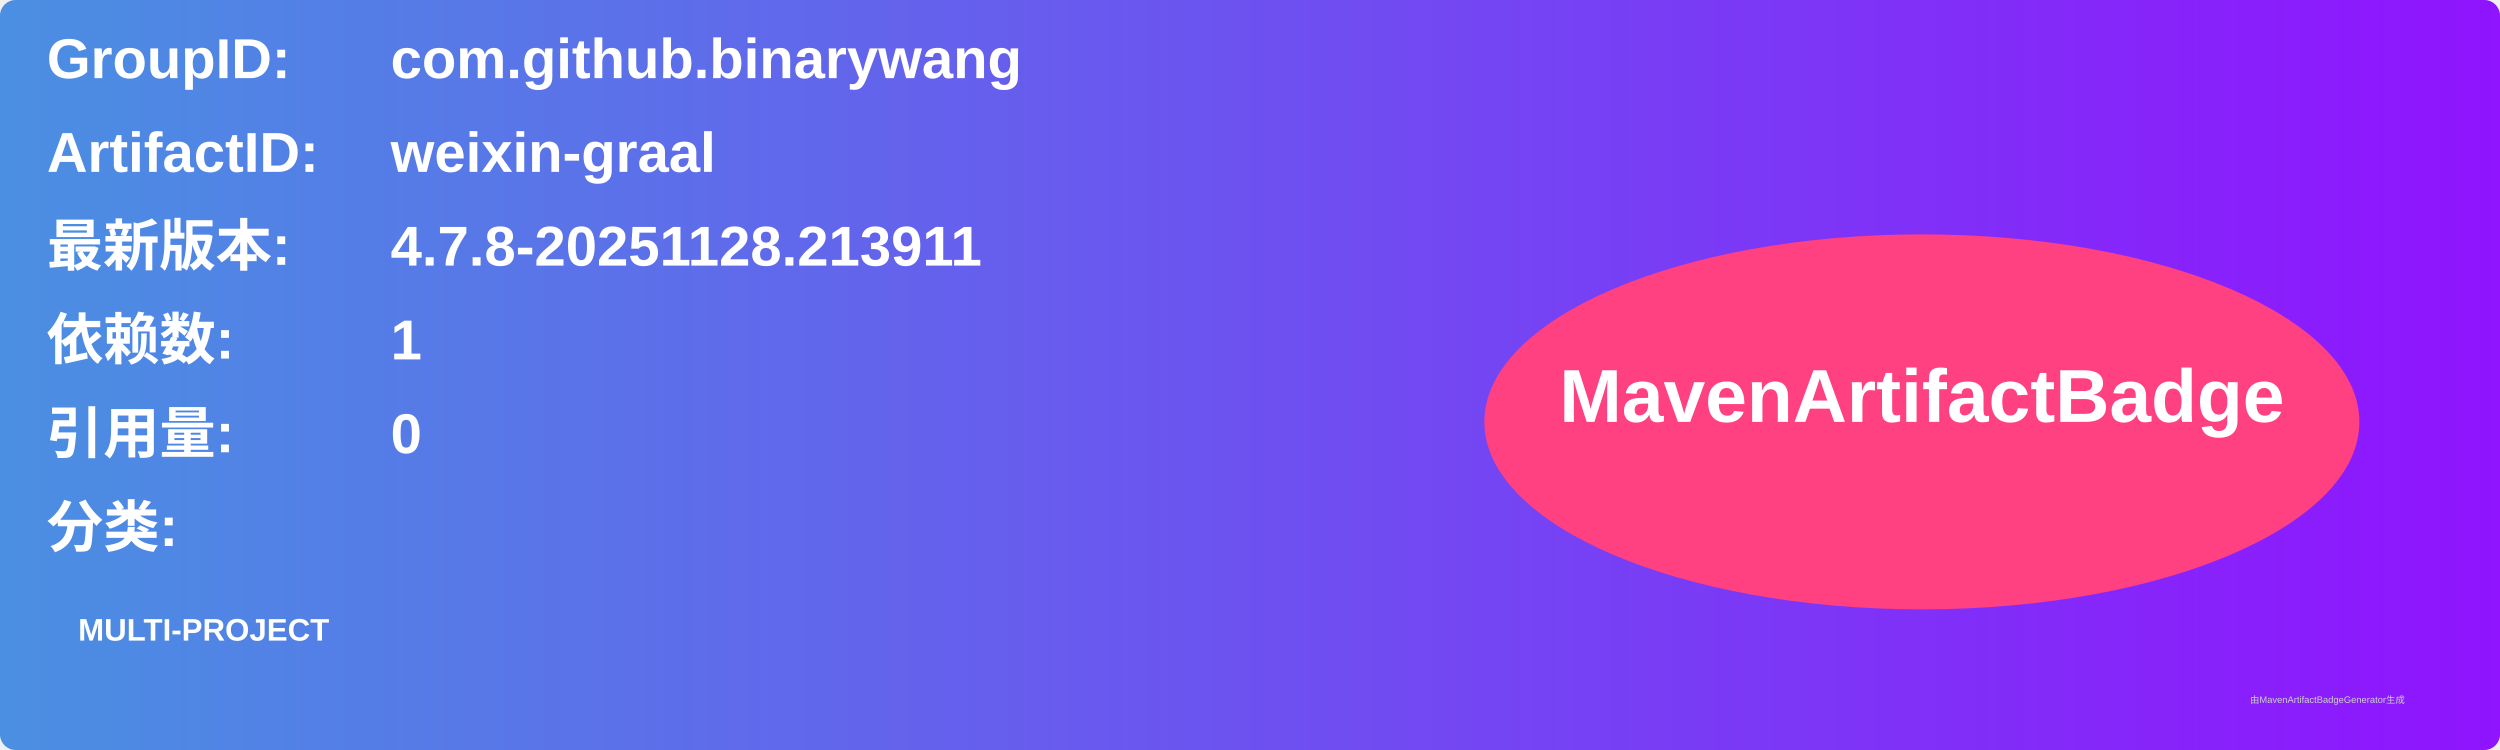
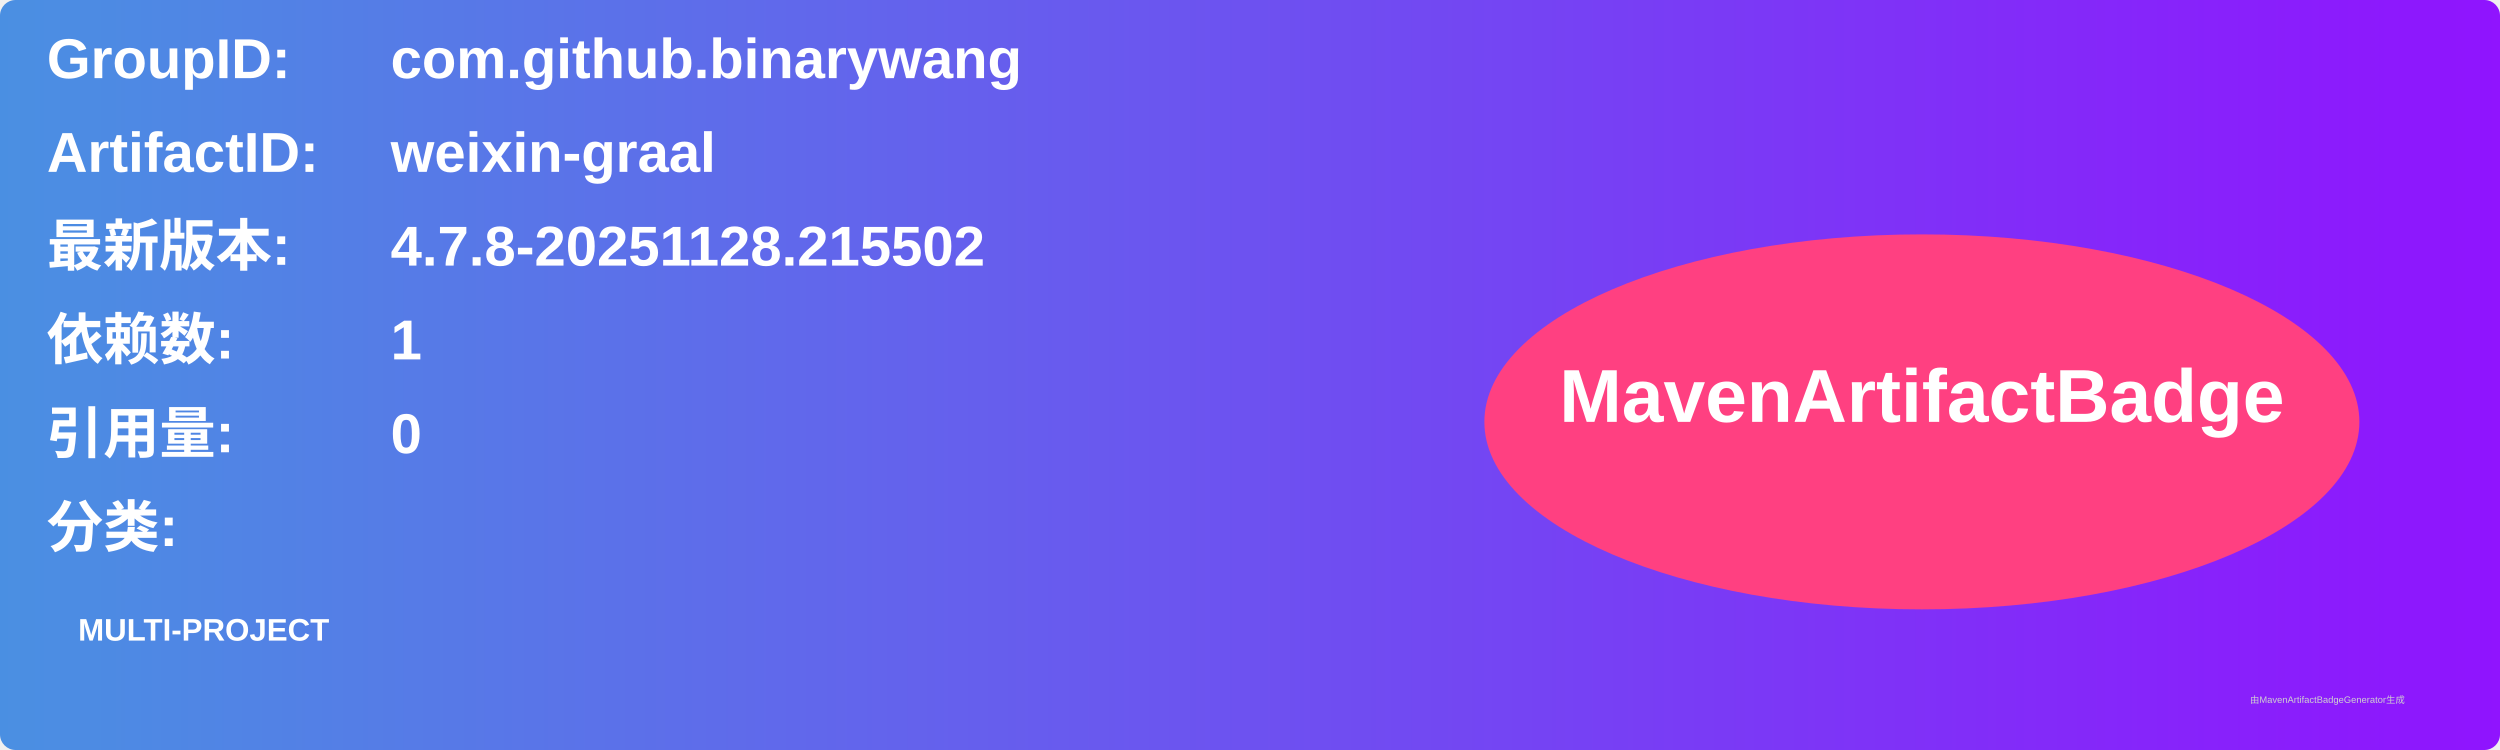
<svg xmlns="http://www.w3.org/2000/svg" width="800" height="240" viewBox="0 0 800 240">
  <linearGradient id="grad" x1="0%" y1="0%" x2="100%" y2="0%">
    <stop offset="0%" stop-color="#4a90e2" />
    <stop offset="100%" stop-color="#9013fe" />
  </linearGradient>
  <rect width="100%" height="100%" rx="5" ry="5" fill="url(#grad)" />
  <g transform="translate(15, 15)">
    <text x="0" y="10" font-family="Arial" font-size="18" fill="white" font-weight="bold" width="260">GroupID:</text>
    <text x="110" y="10" font-family="Arial" font-size="18" fill="white" font-weight="bold" width="460">com.github.binarywang</text>
    <text x="0" y="40" font-family="Arial" font-size="18" fill="white" font-weight="bold" width="260">ArtifactID:</text>
    <text x="110" y="40" font-family="Arial" font-size="18" fill="white" font-weight="bold" width="460">weixin-graal</text>
    <text x="0" y="70" font-family="Arial" font-size="18" fill="white" font-weight="bold">最新版本:</text>
    <text x="110" y="70" font-family="Arial" font-size="18" fill="white" font-weight="bold">
-       <tspan font-weight="bold">4.7.8-20251128.213911</tspan>
+       <tspan font-weight="bold">4.7.8-20251128.215502</tspan>
    </text>
    <text x="0" y="100" font-family="Arial" font-size="18" fill="white" font-weight="bold">依赖数: </text>
    <text x="110" y="100" font-family="Arial" font-size="18" fill="white">
      <tspan font-weight="bold">1</tspan>
    </text>
    <text x="0" y="130" font-family="Arial" font-size="18" fill="white" font-weight="bold">引用量: </text>
    <text x="110" y="130" font-family="Arial" font-size="18" fill="white">
      <tspan font-weight="bold">0</tspan>
    </text>
    <text x="0" y="160" font-family="Arial" font-size="18" fill="white" font-weight="bold">分类:</text>
    <text x="10" y="190" font-family="Arial" font-size="10" fill="white">
      <tspan font-weight="bold">MULTI-PROJECT</tspan>
    </text>
    <ellipse cx="600" cy="120" rx="140" ry="60" fill="#ff4081" />
    <text x="600" y="120" text-anchor="middle" font-family="Arial" font-size="24" fill="white" font-weight="bold">MavenArtifactBadge</text>
  </g>
  <text x="720" y="225" font-family="Arial" font-size="3" fill="#d0d0d0">由MavenArtifactBadgeGenerator生成</text>
</svg>
